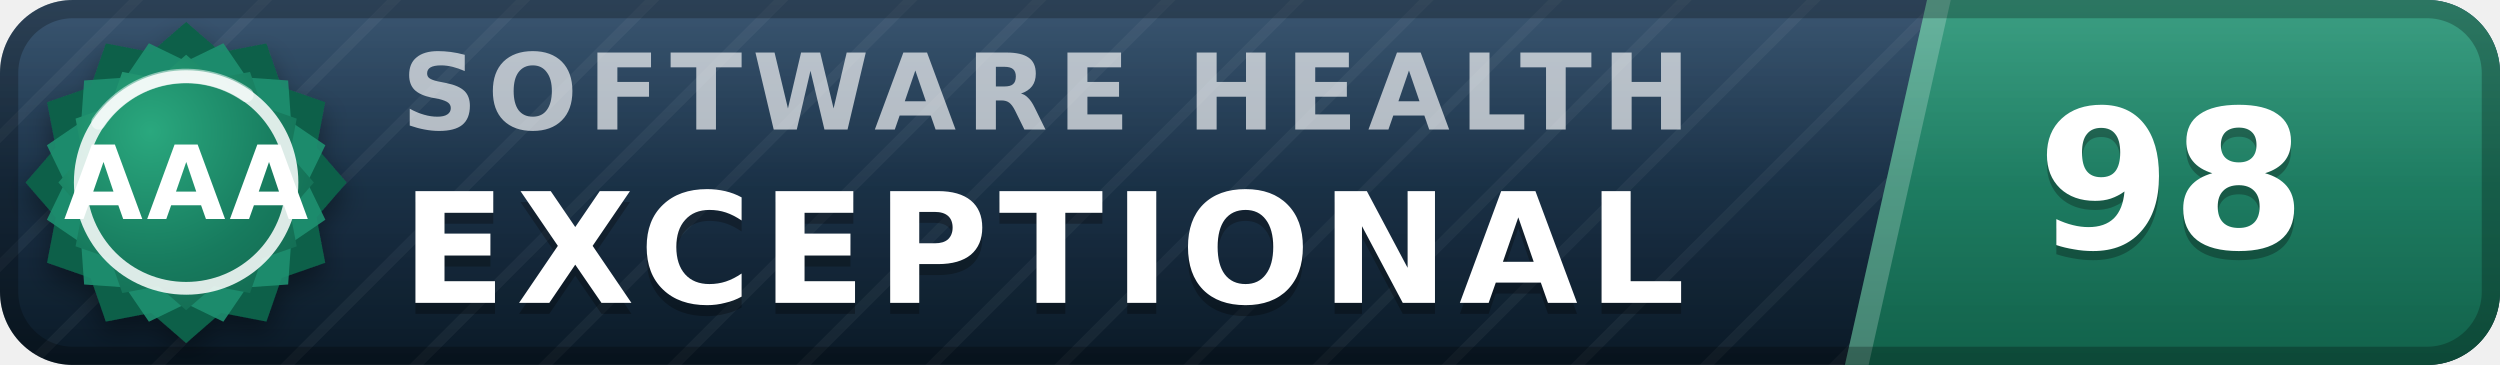
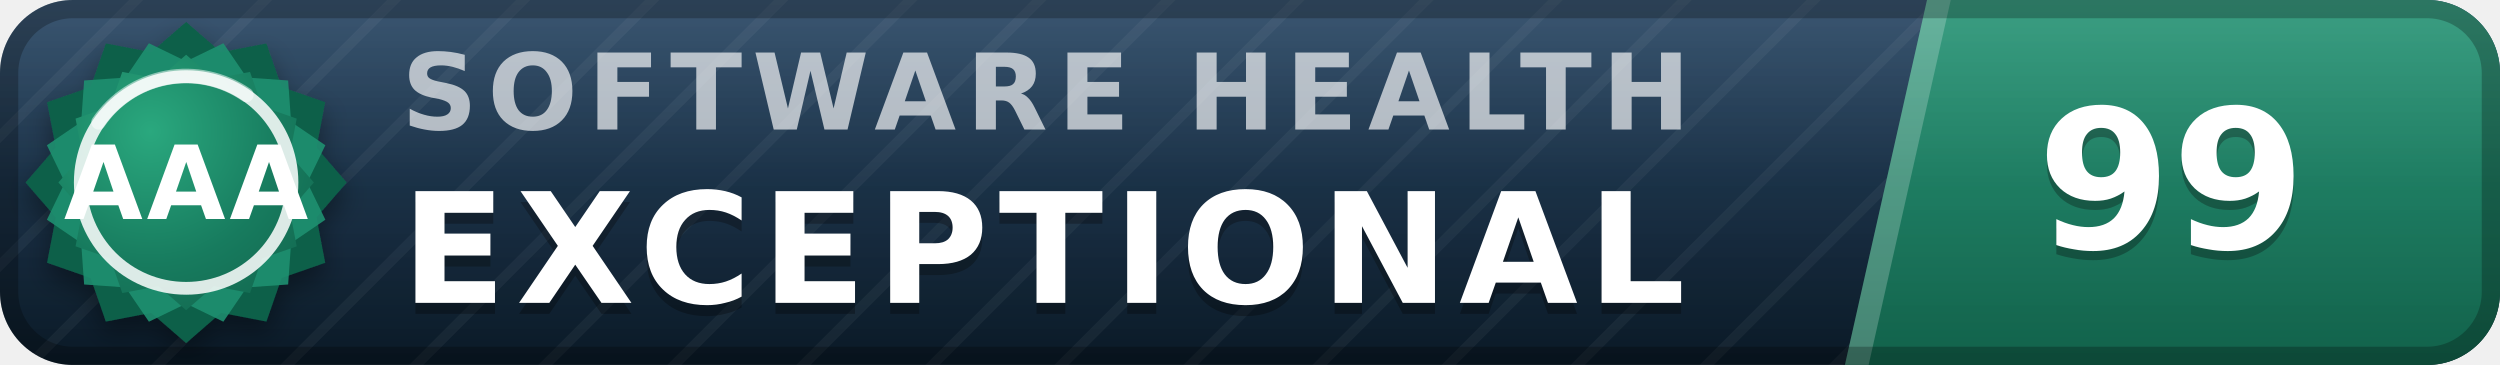
- <svg xmlns="http://www.w3.org/2000/svg" width="137" height="20" viewBox="0 0 137 20" role="img" aria-label="inspect.software software health index 98 of 100, exceptional (grade AAA)" font-family="Verdana,DejaVu Sans,Geneva,sans-serif">
+ <svg xmlns="http://www.w3.org/2000/svg" width="137" height="20" viewBox="0 0 137 20" role="img" aria-label="inspect.software software health index 99 of 100, exceptional (grade AAA)" font-family="Verdana,DejaVu Sans,Geneva,sans-serif">
  <defs>
    <linearGradient id="plate" x1="0" y1="0" x2="0" y2="1">
      <stop offset="0" stop-color="#1d3d5c" />
      <stop offset="1" stop-color="#0a1926" />
    </linearGradient>
    <linearGradient id="endplate" x1="0" y1="0" x2="0" y2="1">
      <stop offset="0" stop-color="#1e9070" />
      <stop offset="1" stop-color="#11614a" />
    </linearGradient>
    <linearGradient id="gloss" x1="0" y1="0" x2="0" y2="1">
      <stop offset="0" stop-color="#fff" stop-opacity=".13" />
      <stop offset=".5" stop-color="#fff" stop-opacity=".03" />
      <stop offset="1" stop-color="#fff" stop-opacity="0" />
    </linearGradient>
    <pattern id="guilloche" width="5" height="5" patternUnits="userSpaceOnUse" patternTransform="rotate(45)">
      <line x1="0" y1="0" x2="0" y2="5" stroke="#fff" stroke-opacity=".045" stroke-width="1.1" />
    </pattern>
    <clipPath id="rounded">
      <rect width="137" height="20" rx="4" />
    </clipPath>
    <radialGradient id="sealFace" cx=".36" cy=".3" r=".95">
      <stop offset="0" stop-color="#2aa87e" />
      <stop offset=".55" stop-color="#177b5e" />
      <stop offset="1" stop-color="#11614a" />
    </radialGradient>
    <filter id="sealShadow" x="-40%" y="-40%" width="180%" height="180%">
      <feDropShadow dx="0" dy="0.7" stdDeviation="0.7" flood-color="#000" flood-opacity="0.38" />
    </filter>
  </defs>
  <g clip-path="url(#rounded)">
    <rect width="137" height="20" fill="url(#plate)" />
    <rect width="137" height="20" fill="url(#guilloche)" />
    <polygon points="105.6,0 137,0 137,20 101.1,20" fill="url(#endplate)" />
    <polygon points="105.6,0 106.9,0 102.4,20 101.1,20" fill="#fff" fill-opacity=".22" />
    <text x="22.0" y="7.1" font-size="5.8" letter-spacing="0.55" fill="#fff" fill-opacity=".66" font-weight="bold" textLength="76.3" lengthAdjust="spacing">SOFTWARE HEALTH</text>
    <text x="22.0" y="17.2" font-size="8.4" fill="#000" fill-opacity=".3" font-weight="bold" letter-spacing="0.55" textLength="76.0" lengthAdjust="spacing">EXCEPTIONAL</text>
    <text x="22.0" y="16.6" font-size="8.4" fill="#fff" font-weight="bold" letter-spacing="0.55" textLength="76.0" lengthAdjust="spacing">EXCEPTIONAL</text>
-     <text x="119.0" y="14.1" font-size="10.6" fill="#000" fill-opacity=".3" font-weight="bold" text-anchor="middle">98</text>
-     <text x="119.0" y="13.6" font-size="10.6" fill="#fff" font-weight="bold" text-anchor="middle">98</text>
+     <text x="119.0" y="14.1" font-size="10.6" fill="#000" fill-opacity=".3" font-weight="bold" text-anchor="middle">99</text>
+     <text x="119.0" y="13.6" font-size="10.6" fill="#fff" font-weight="bold" text-anchor="middle">99</text>
    <rect width="137" height="20" fill="url(#gloss)" />
  </g>
  <rect x=".5" y=".5" width="136" height="19" rx="3.5" fill="none" stroke="#000" stroke-opacity=".25" />
  <g filter="url(#sealShadow)">
    <path d="M10.20 1.20 L12.11 2.86 L14.60 2.38 L15.43 4.77 L17.82 5.60 L17.34 8.09 L19.00 10.00 L17.34 11.91 L17.82 14.40 L15.43 15.23 L14.60 17.62 L12.11 17.14 L10.20 18.80 L8.29 17.14 L5.80 17.62 L4.97 15.23 L2.58 14.40 L3.06 11.91 L1.40 10.00 L3.06 8.09 L2.58 5.60 L4.97 4.77 L5.80 2.38 L8.29 2.86 L10.20 1.20 Z" fill="#11614a" />
  </g>
  <path d="M12.24 2.37 L13.52 4.25 L15.79 4.41 L15.95 6.68 L17.83 7.96 L16.84 10.00 L17.83 12.04 L15.95 13.32 L15.79 15.59 L13.52 15.75 L12.24 17.63 L10.20 16.64 L8.16 17.63 L6.88 15.75 L4.61 15.59 L4.45 13.32 L2.57 12.04 L3.56 10.00 L2.57 7.96 L4.45 6.68 L4.61 4.41 L6.88 4.25 L8.16 2.37 L10.20 3.36 L12.24 2.37 Z" fill="#1e9070" fill-opacity=".9" />
  <path d="M10.20 3.00 L11.72 4.32 L13.70 3.94 L14.36 5.84 L16.26 6.50 L15.88 8.48 L17.20 10.00 L15.88 11.52 L16.26 13.50 L14.36 14.16 L13.70 16.06 L11.72 15.68 L10.20 17.00 L8.68 15.68 L6.70 16.06 L6.04 14.16 L4.14 13.50 L4.52 11.52 L3.20 10.00 L4.52 8.48 L4.14 6.50 L6.04 5.84 L6.70 3.94 L8.68 4.32 L10.20 3.00 Z" fill="url(#sealFace)" />
  <circle cx="10.2" cy="10.0" r="5.8" fill="none" stroke="#fff" stroke-opacity=".85" stroke-width=".7" />
  <path d="M5.4 6.7 A5.8 5.8 0 0 1 13.5 5.2" stroke="#fff" stroke-opacity=".5" stroke-width=".8" fill="none" stroke-linecap="round" />
  <text x="10.2" y="12.0" font-size="5.6" fill="#fff" font-weight="bold" text-anchor="middle" letter-spacing=".2">AAA</text>
</svg>
